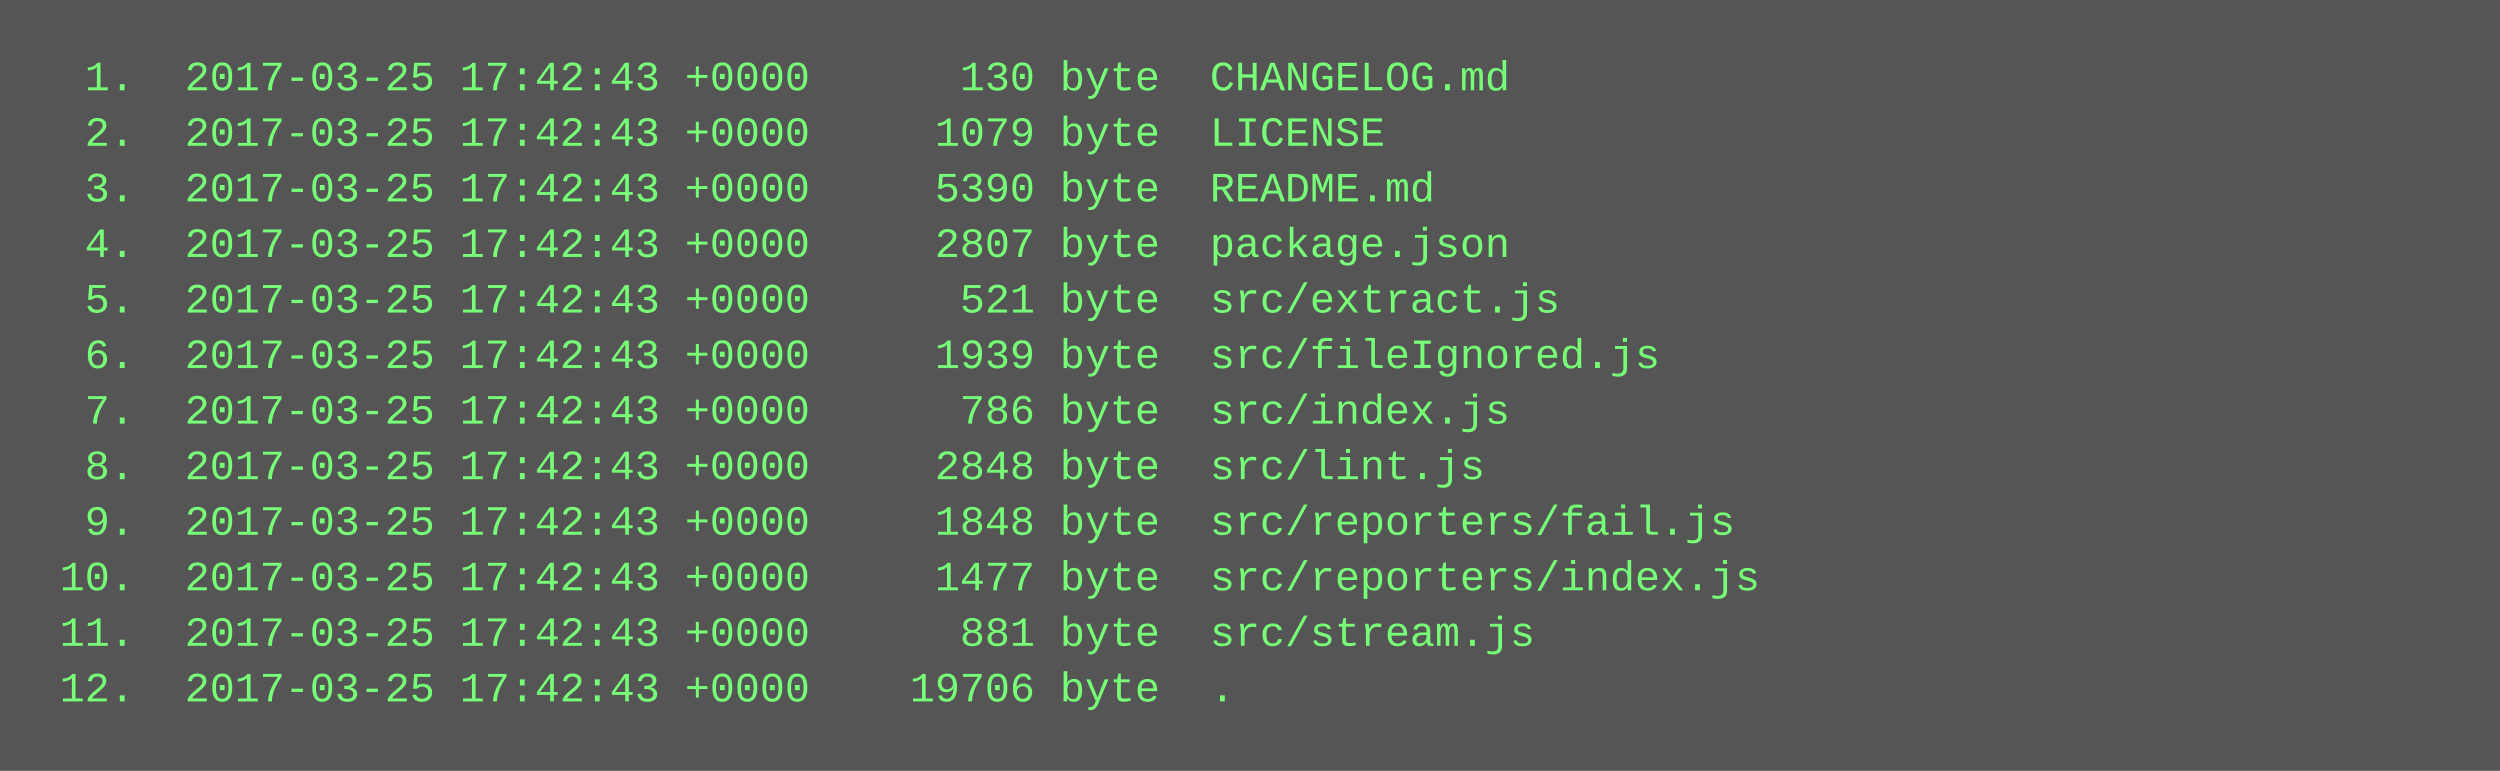
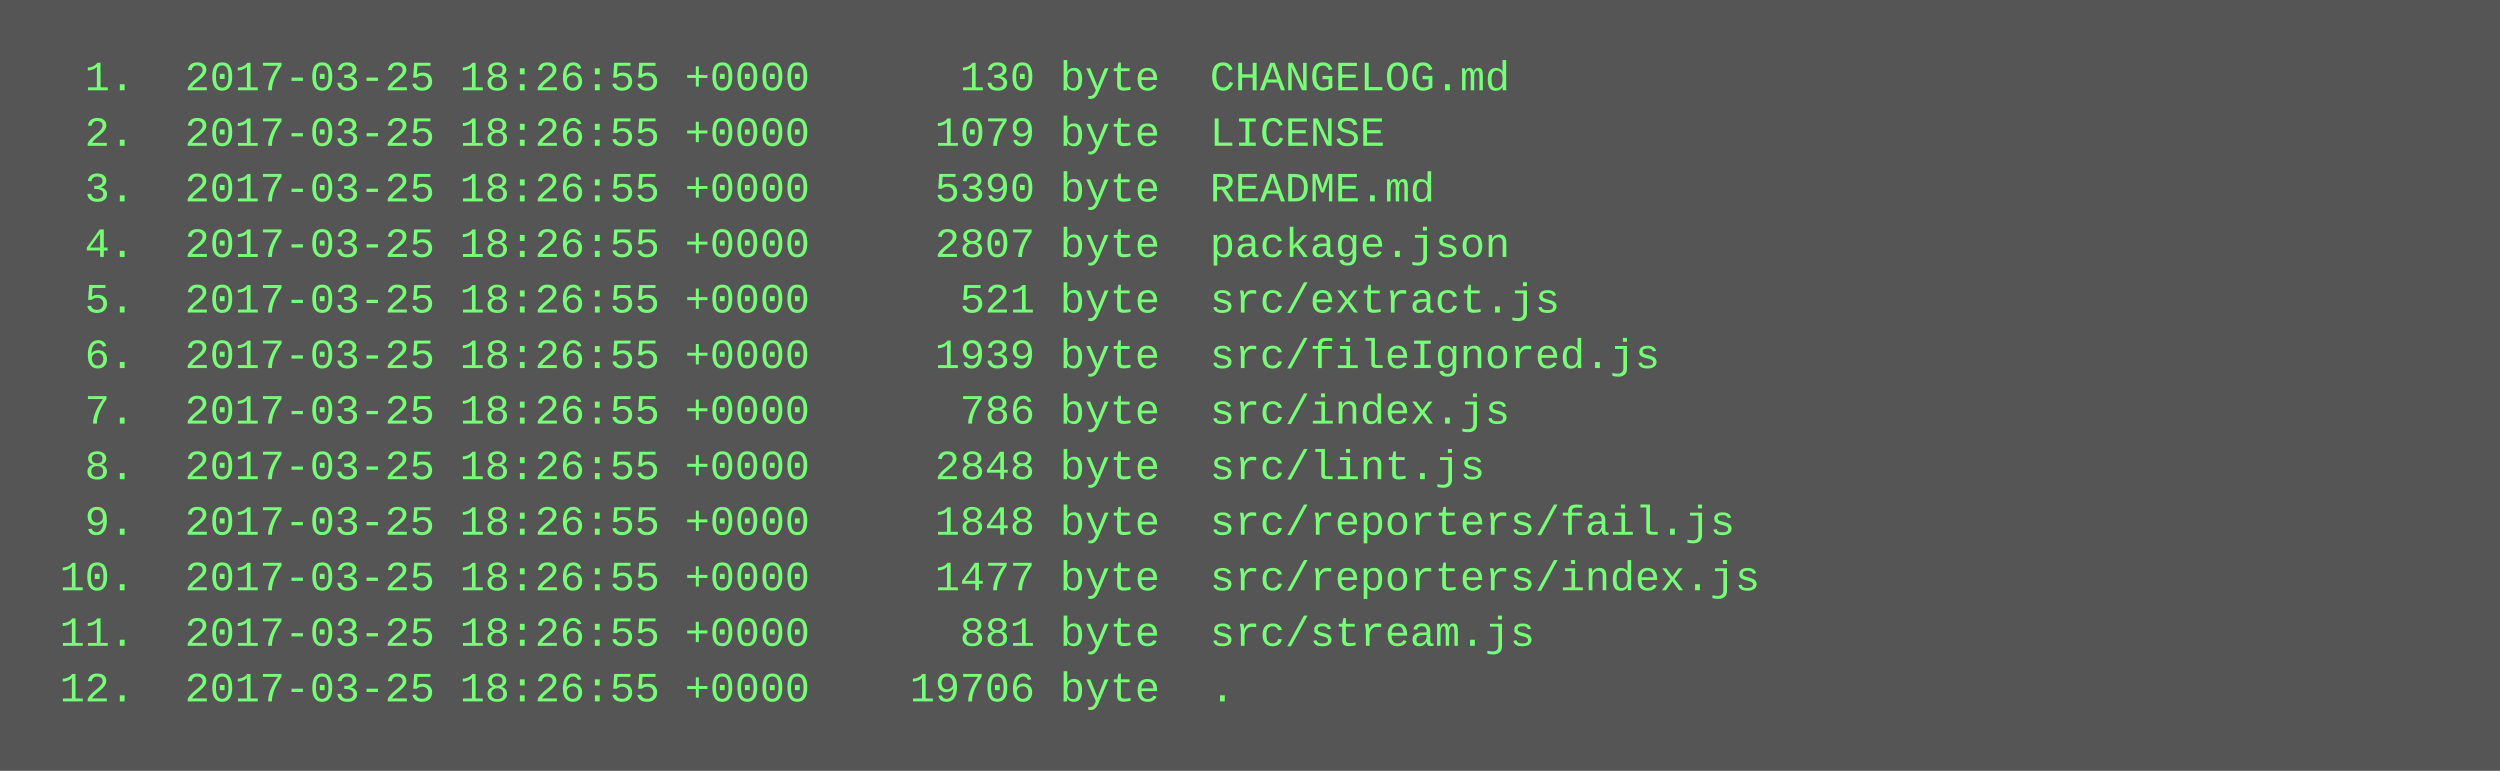
<svg xmlns="http://www.w3.org/2000/svg" height="222" width="720">
  <rect height="222" fill="#555" width="720" />
  <text fill="#7f7" font-family="Courier New" font-size="12" xml:space="preserve">
-     <tspan x="10" y="26">  1.  2017-03-25 17:42:43 +0000      130 byte  CHANGELOG.md</tspan>
-     <tspan x="10" y="42">  2.  2017-03-25 17:42:43 +0000     1079 byte  LICENSE</tspan>
-     <tspan x="10" y="58">  3.  2017-03-25 17:42:43 +0000     5390 byte  README.md</tspan>
-     <tspan x="10" y="74">  4.  2017-03-25 17:42:43 +0000     2807 byte  package.json</tspan>
-     <tspan x="10" y="90">  5.  2017-03-25 17:42:43 +0000      521 byte  src/extract.js</tspan>
-     <tspan x="10" y="106">  6.  2017-03-25 17:42:43 +0000     1939 byte  src/fileIgnored.js</tspan>
-     <tspan x="10" y="122">  7.  2017-03-25 17:42:43 +0000      786 byte  src/index.js</tspan>
-     <tspan x="10" y="138">  8.  2017-03-25 17:42:43 +0000     2848 byte  src/lint.js</tspan>
-     <tspan x="10" y="154">  9.  2017-03-25 17:42:43 +0000     1848 byte  src/reporters/fail.js</tspan>
-     <tspan x="10" y="170"> 10.  2017-03-25 17:42:43 +0000     1477 byte  src/reporters/index.js</tspan>
-     <tspan x="10" y="186"> 11.  2017-03-25 17:42:43 +0000      881 byte  src/stream.js</tspan>
-     <tspan x="10" y="202"> 12.  2017-03-25 17:42:43 +0000    19706 byte  .</tspan>
+     <tspan x="10" y="26">  1.  2017-03-25 18:26:55 +0000      130 byte  CHANGELOG.md</tspan>
+     <tspan x="10" y="42">  2.  2017-03-25 18:26:55 +0000     1079 byte  LICENSE</tspan>
+     <tspan x="10" y="58">  3.  2017-03-25 18:26:55 +0000     5390 byte  README.md</tspan>
+     <tspan x="10" y="74">  4.  2017-03-25 18:26:55 +0000     2807 byte  package.json</tspan>
+     <tspan x="10" y="90">  5.  2017-03-25 18:26:55 +0000      521 byte  src/extract.js</tspan>
+     <tspan x="10" y="106">  6.  2017-03-25 18:26:55 +0000     1939 byte  src/fileIgnored.js</tspan>
+     <tspan x="10" y="122">  7.  2017-03-25 18:26:55 +0000      786 byte  src/index.js</tspan>
+     <tspan x="10" y="138">  8.  2017-03-25 18:26:55 +0000     2848 byte  src/lint.js</tspan>
+     <tspan x="10" y="154">  9.  2017-03-25 18:26:55 +0000     1848 byte  src/reporters/fail.js</tspan>
+     <tspan x="10" y="170"> 10.  2017-03-25 18:26:55 +0000     1477 byte  src/reporters/index.js</tspan>
+     <tspan x="10" y="186"> 11.  2017-03-25 18:26:55 +0000      881 byte  src/stream.js</tspan>
+     <tspan x="10" y="202"> 12.  2017-03-25 18:26:55 +0000    19706 byte  .</tspan>
  </text>
</svg>
